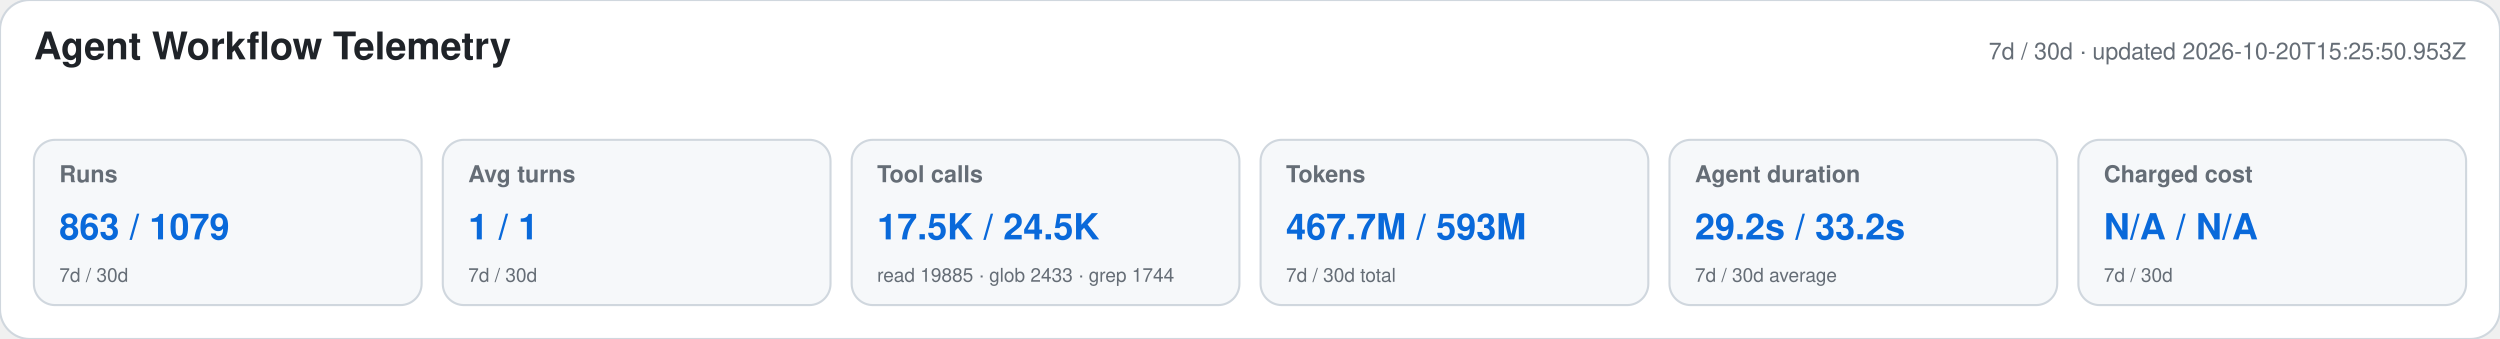
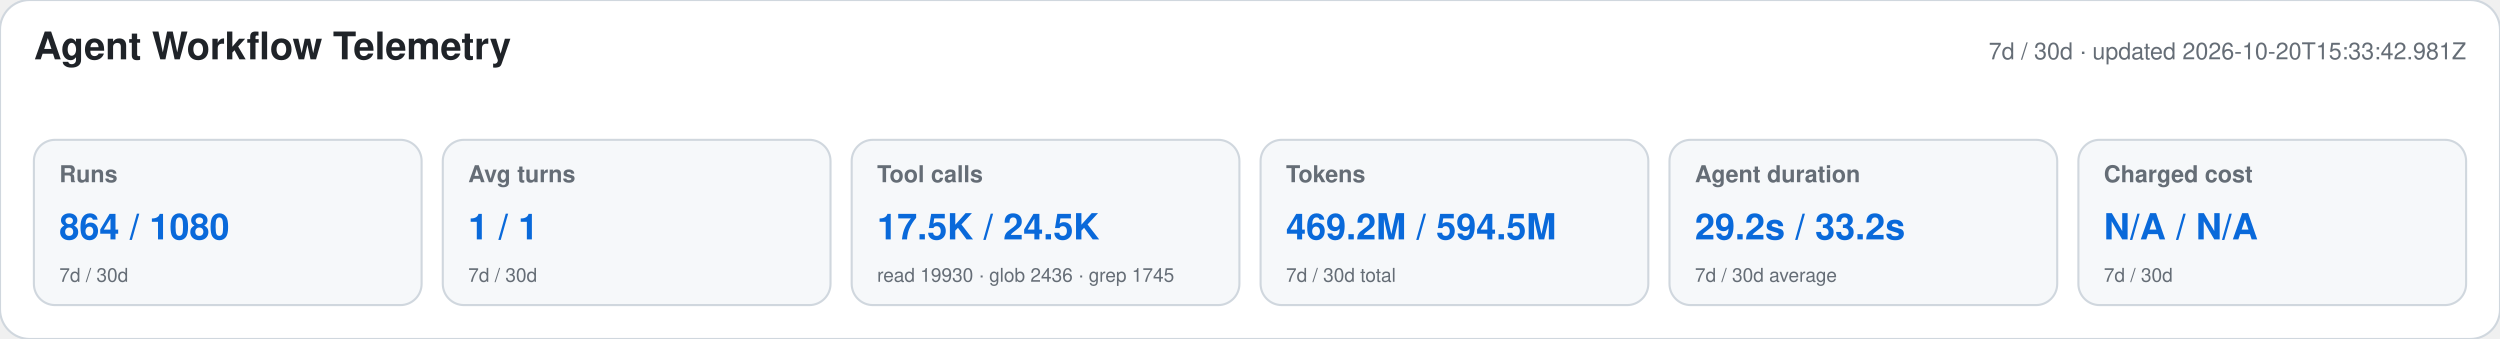
<svg xmlns="http://www.w3.org/2000/svg" width="1180" height="160" viewBox="0 0 1180 160" role="img" aria-labelledby="title desc">
  <style>text{font-family:-apple-system,BlinkMacSystemFont,"Segoe UI",Helvetica,Arial,sans-serif}.heading{font-size:18px;font-weight:650;fill:#1f2328}.meta,.label,.secondary{fill:#656d76}.meta,.label{font-size:11px}.label{font-weight:600}.primary{font-size:17px;font-weight:700;fill:#0969da}.secondary{font-size:9px}</style>
  <rect width="1180" height="160" rx="14" fill="#ffffff" stroke="#d0d7de" />
  <text x="16" y="28" class="heading">Agent Workflow Telemetry</text>
-   <text x="1164" y="28" text-anchor="end" class="meta">7d / 30d · updated 2026-10-20T15:25:50.953Z</text>
+   <text x="1164" y="28" text-anchor="end" class="meta">7d / 30d · updated 2026-10-20T15:33:42.981Z</text>
  <g>
    <rect x="16" y="66" width="183" height="78" rx="10" fill="#f6f8fa" stroke="#d0d7de" />
    <text x="28" y="86" class="label">Runs</text>
-     <text x="28" y="113" class="primary">863 / 1079</text>
+     <text x="28" y="113" class="primary">864 / 1080</text>
    <text x="28" y="133" class="secondary">7d / 30d</text>
  </g>
  <g>
    <rect x="209" y="66" width="183" height="78" rx="10" fill="#f6f8fa" stroke="#d0d7de" />
    <text x="221" y="86" class="label">Avg turns</text>
    <text x="221" y="113" class="primary">1 / 1</text>
    <text x="221" y="133" class="secondary">7d / 30d</text>
  </g>
  <g>
    <rect x="402" y="66" width="183" height="78" rx="10" fill="#f6f8fa" stroke="#d0d7de" />
    <text x="414" y="86" class="label">Tool calls</text>
    <text x="414" y="113" class="primary">17.5K / 24.5K</text>
-     <text x="414" y="133" class="secondary">read 19885 · glob 2433 · grep 1744</text>
+     <text x="414" y="133" class="secondary">read 19930 · glob 2436 · grep 1745</text>
  </g>
  <g>
    <rect x="595" y="66" width="183" height="78" rx="10" fill="#f6f8fa" stroke="#d0d7de" />
    <text x="607" y="86" class="label">Tokens</text>
-     <text x="607" y="113" class="primary">467.7M / 593M</text>
+     <text x="607" y="113" class="primary">469.2M / 594.5M</text>
    <text x="607" y="133" class="secondary">7d / 30d total</text>
  </g>
  <g>
    <rect x="788" y="66" width="183" height="78" rx="10" fill="#f6f8fa" stroke="#d0d7de" />
    <text x="800" y="86" class="label">Agent duration</text>
    <text x="800" y="113" class="primary">29.2s / 33.2s</text>
    <text x="800" y="133" class="secondary">7d / 30d average</text>
  </g>
  <g>
    <rect x="981" y="66" width="183" height="78" rx="10" fill="#f6f8fa" stroke="#d0d7de" />
    <text x="993" y="86" class="label">Charged cost</text>
    <text x="993" y="113" class="primary">N/A / N/A</text>
    <text x="993" y="133" class="secondary">7d / 30d</text>
  </g>
</svg>
